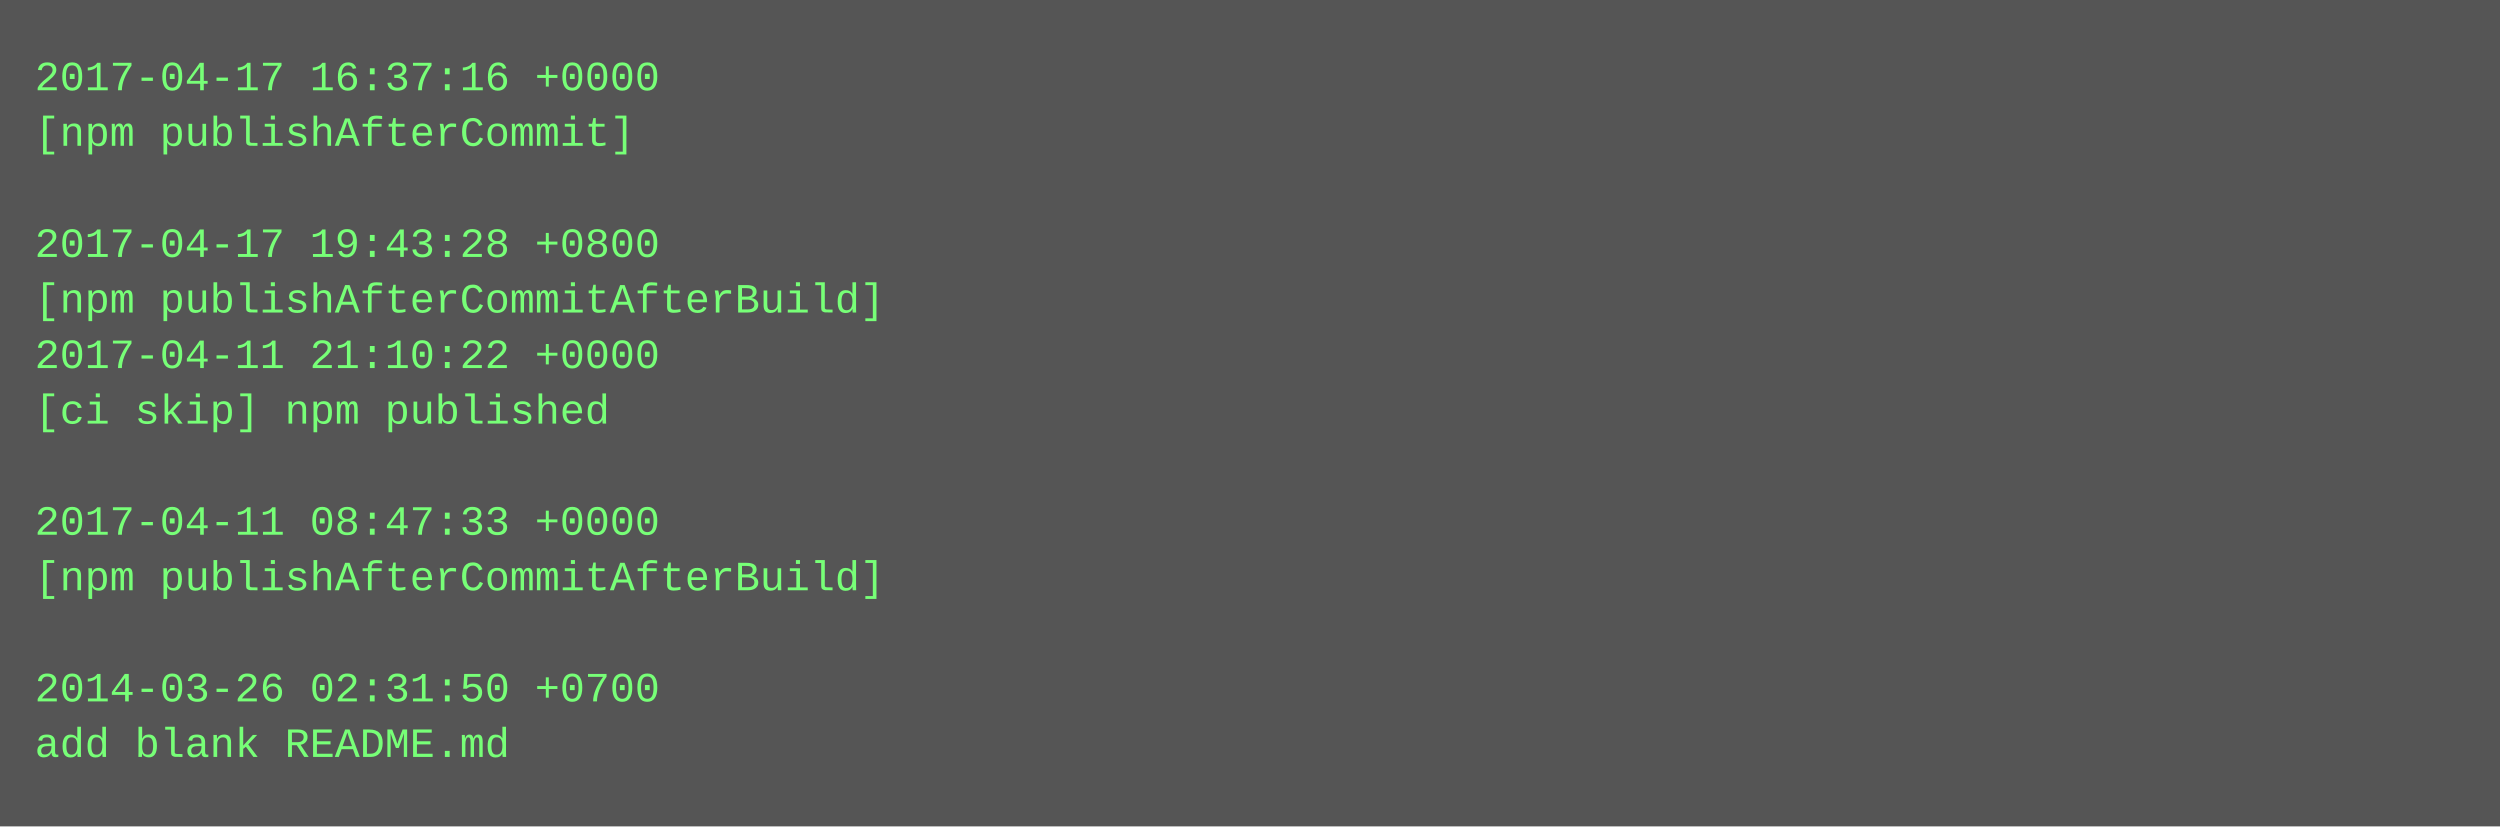
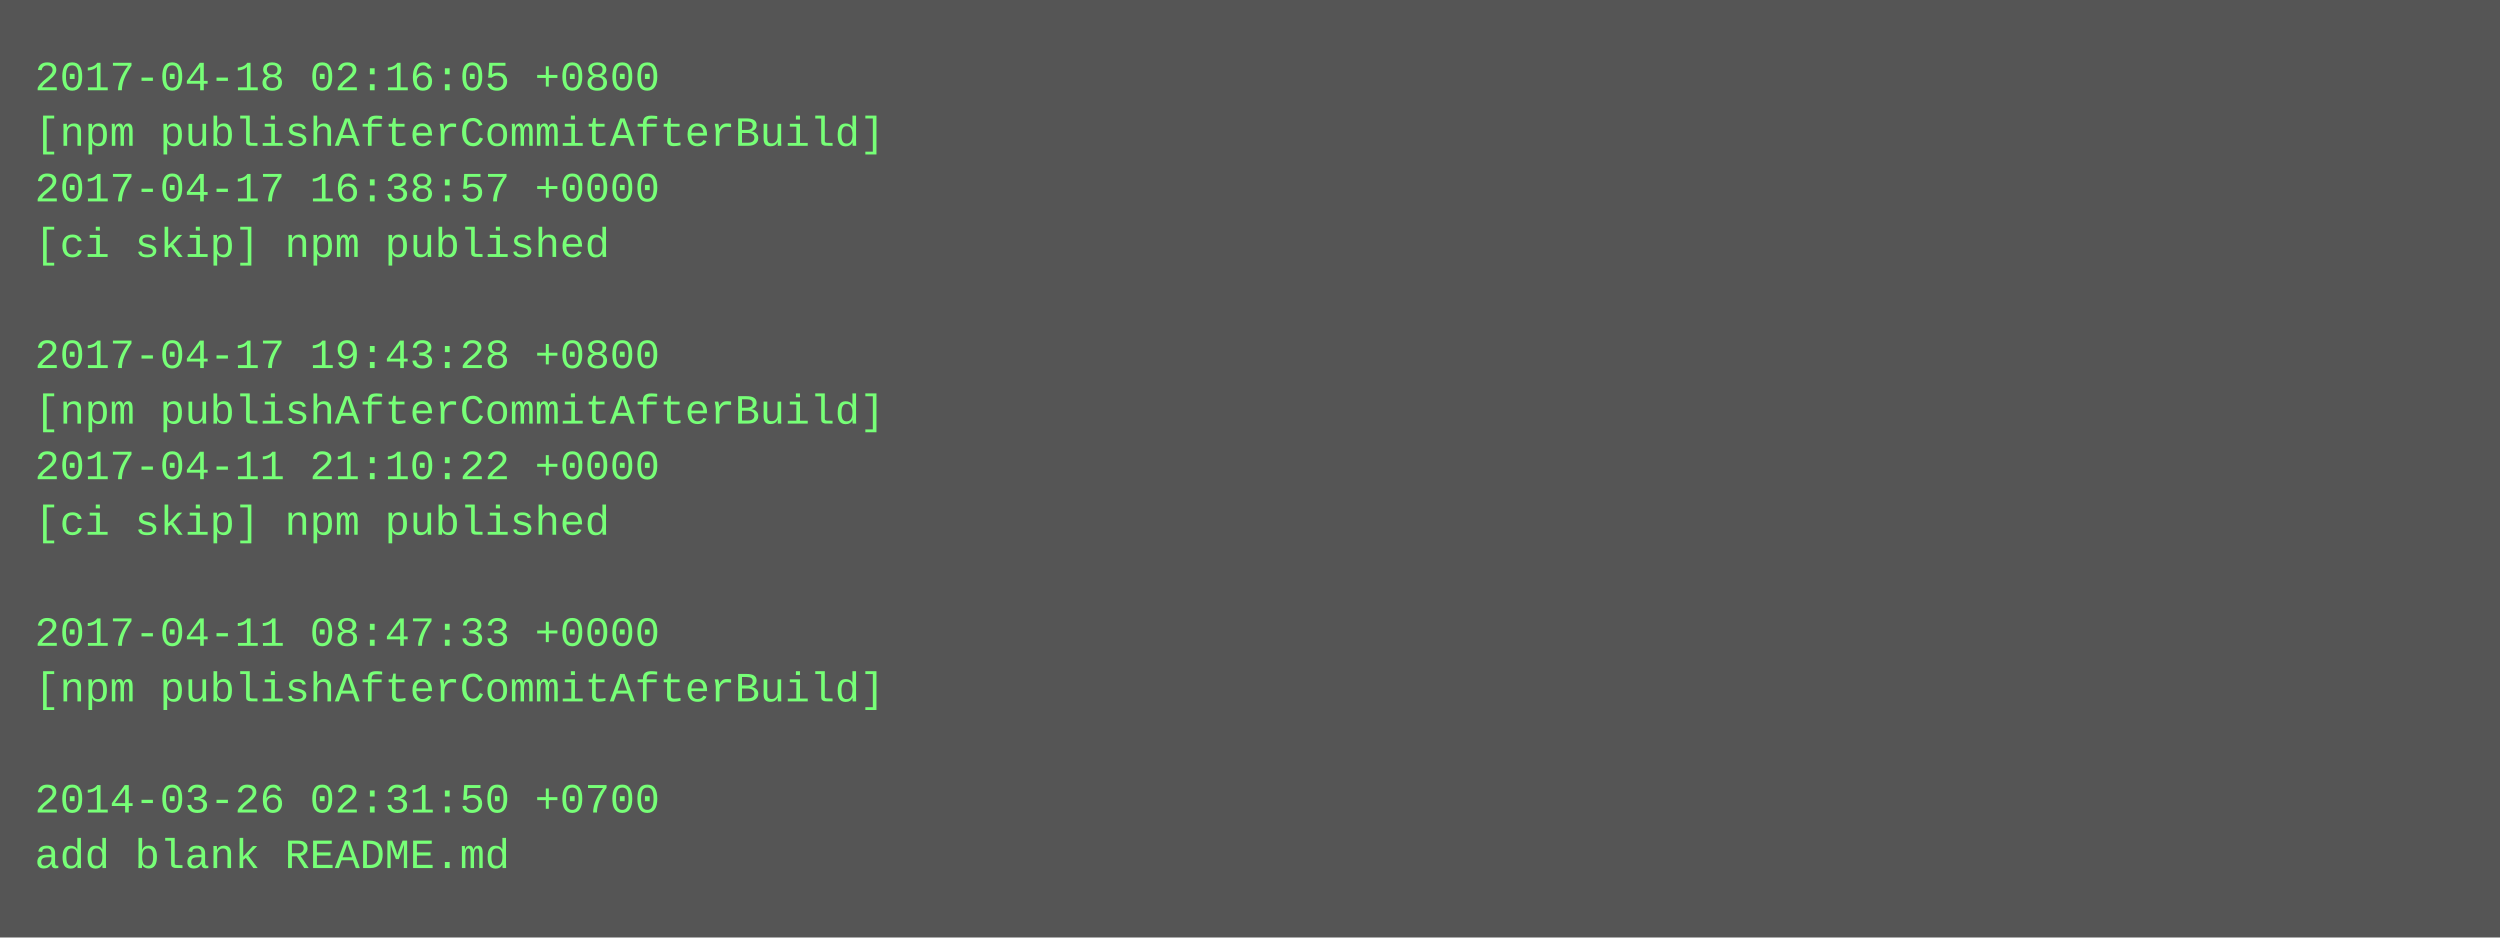
- <svg xmlns="http://www.w3.org/2000/svg" height="238" width="720">
-   <rect height="238" fill="#555" width="720" />
+ <svg xmlns="http://www.w3.org/2000/svg" height="270" width="720">
+   <rect height="270" fill="#555" width="720" />
  <text fill="#7f7" font-family="Courier New" font-size="12" xml:space="preserve">
-     <tspan x="10" y="26">2017-04-17 16:37:16 +0000</tspan>
-     <tspan x="10" y="42">[npm publishAfterCommit]</tspan>
-     <tspan x="10" y="58" />
-     <tspan x="10" y="74">2017-04-17 19:43:28 +0800</tspan>
-     <tspan x="10" y="90">[npm publishAfterCommitAfterBuild]</tspan>
-     <tspan x="10" y="106">2017-04-11 21:10:22 +0000</tspan>
-     <tspan x="10" y="122">[ci skip] npm published</tspan>
-     <tspan x="10" y="138" />
-     <tspan x="10" y="154">2017-04-11 08:47:33 +0000</tspan>
-     <tspan x="10" y="170">[npm publishAfterCommitAfterBuild]</tspan>
-     <tspan x="10" y="186" />
-     <tspan x="10" y="202">2014-03-26 02:31:50 +0700</tspan>
-     <tspan x="10" y="218">add blank README.md</tspan>
+     <tspan x="10" y="26">2017-04-18 02:16:05 +0800</tspan>
+     <tspan x="10" y="42">[npm publishAfterCommitAfterBuild]</tspan>
+     <tspan x="10" y="58">2017-04-17 16:38:57 +0000</tspan>
+     <tspan x="10" y="74">[ci skip] npm published</tspan>
+     <tspan x="10" y="90" />
+     <tspan x="10" y="106">2017-04-17 19:43:28 +0800</tspan>
+     <tspan x="10" y="122">[npm publishAfterCommitAfterBuild]</tspan>
+     <tspan x="10" y="138">2017-04-11 21:10:22 +0000</tspan>
+     <tspan x="10" y="154">[ci skip] npm published</tspan>
+     <tspan x="10" y="170" />
+     <tspan x="10" y="186">2017-04-11 08:47:33 +0000</tspan>
+     <tspan x="10" y="202">[npm publishAfterCommitAfterBuild]</tspan>
+     <tspan x="10" y="218" />
+     <tspan x="10" y="234">2014-03-26 02:31:50 +0700</tspan>
+     <tspan x="10" y="250">add blank README.md</tspan>
  </text>
</svg>
